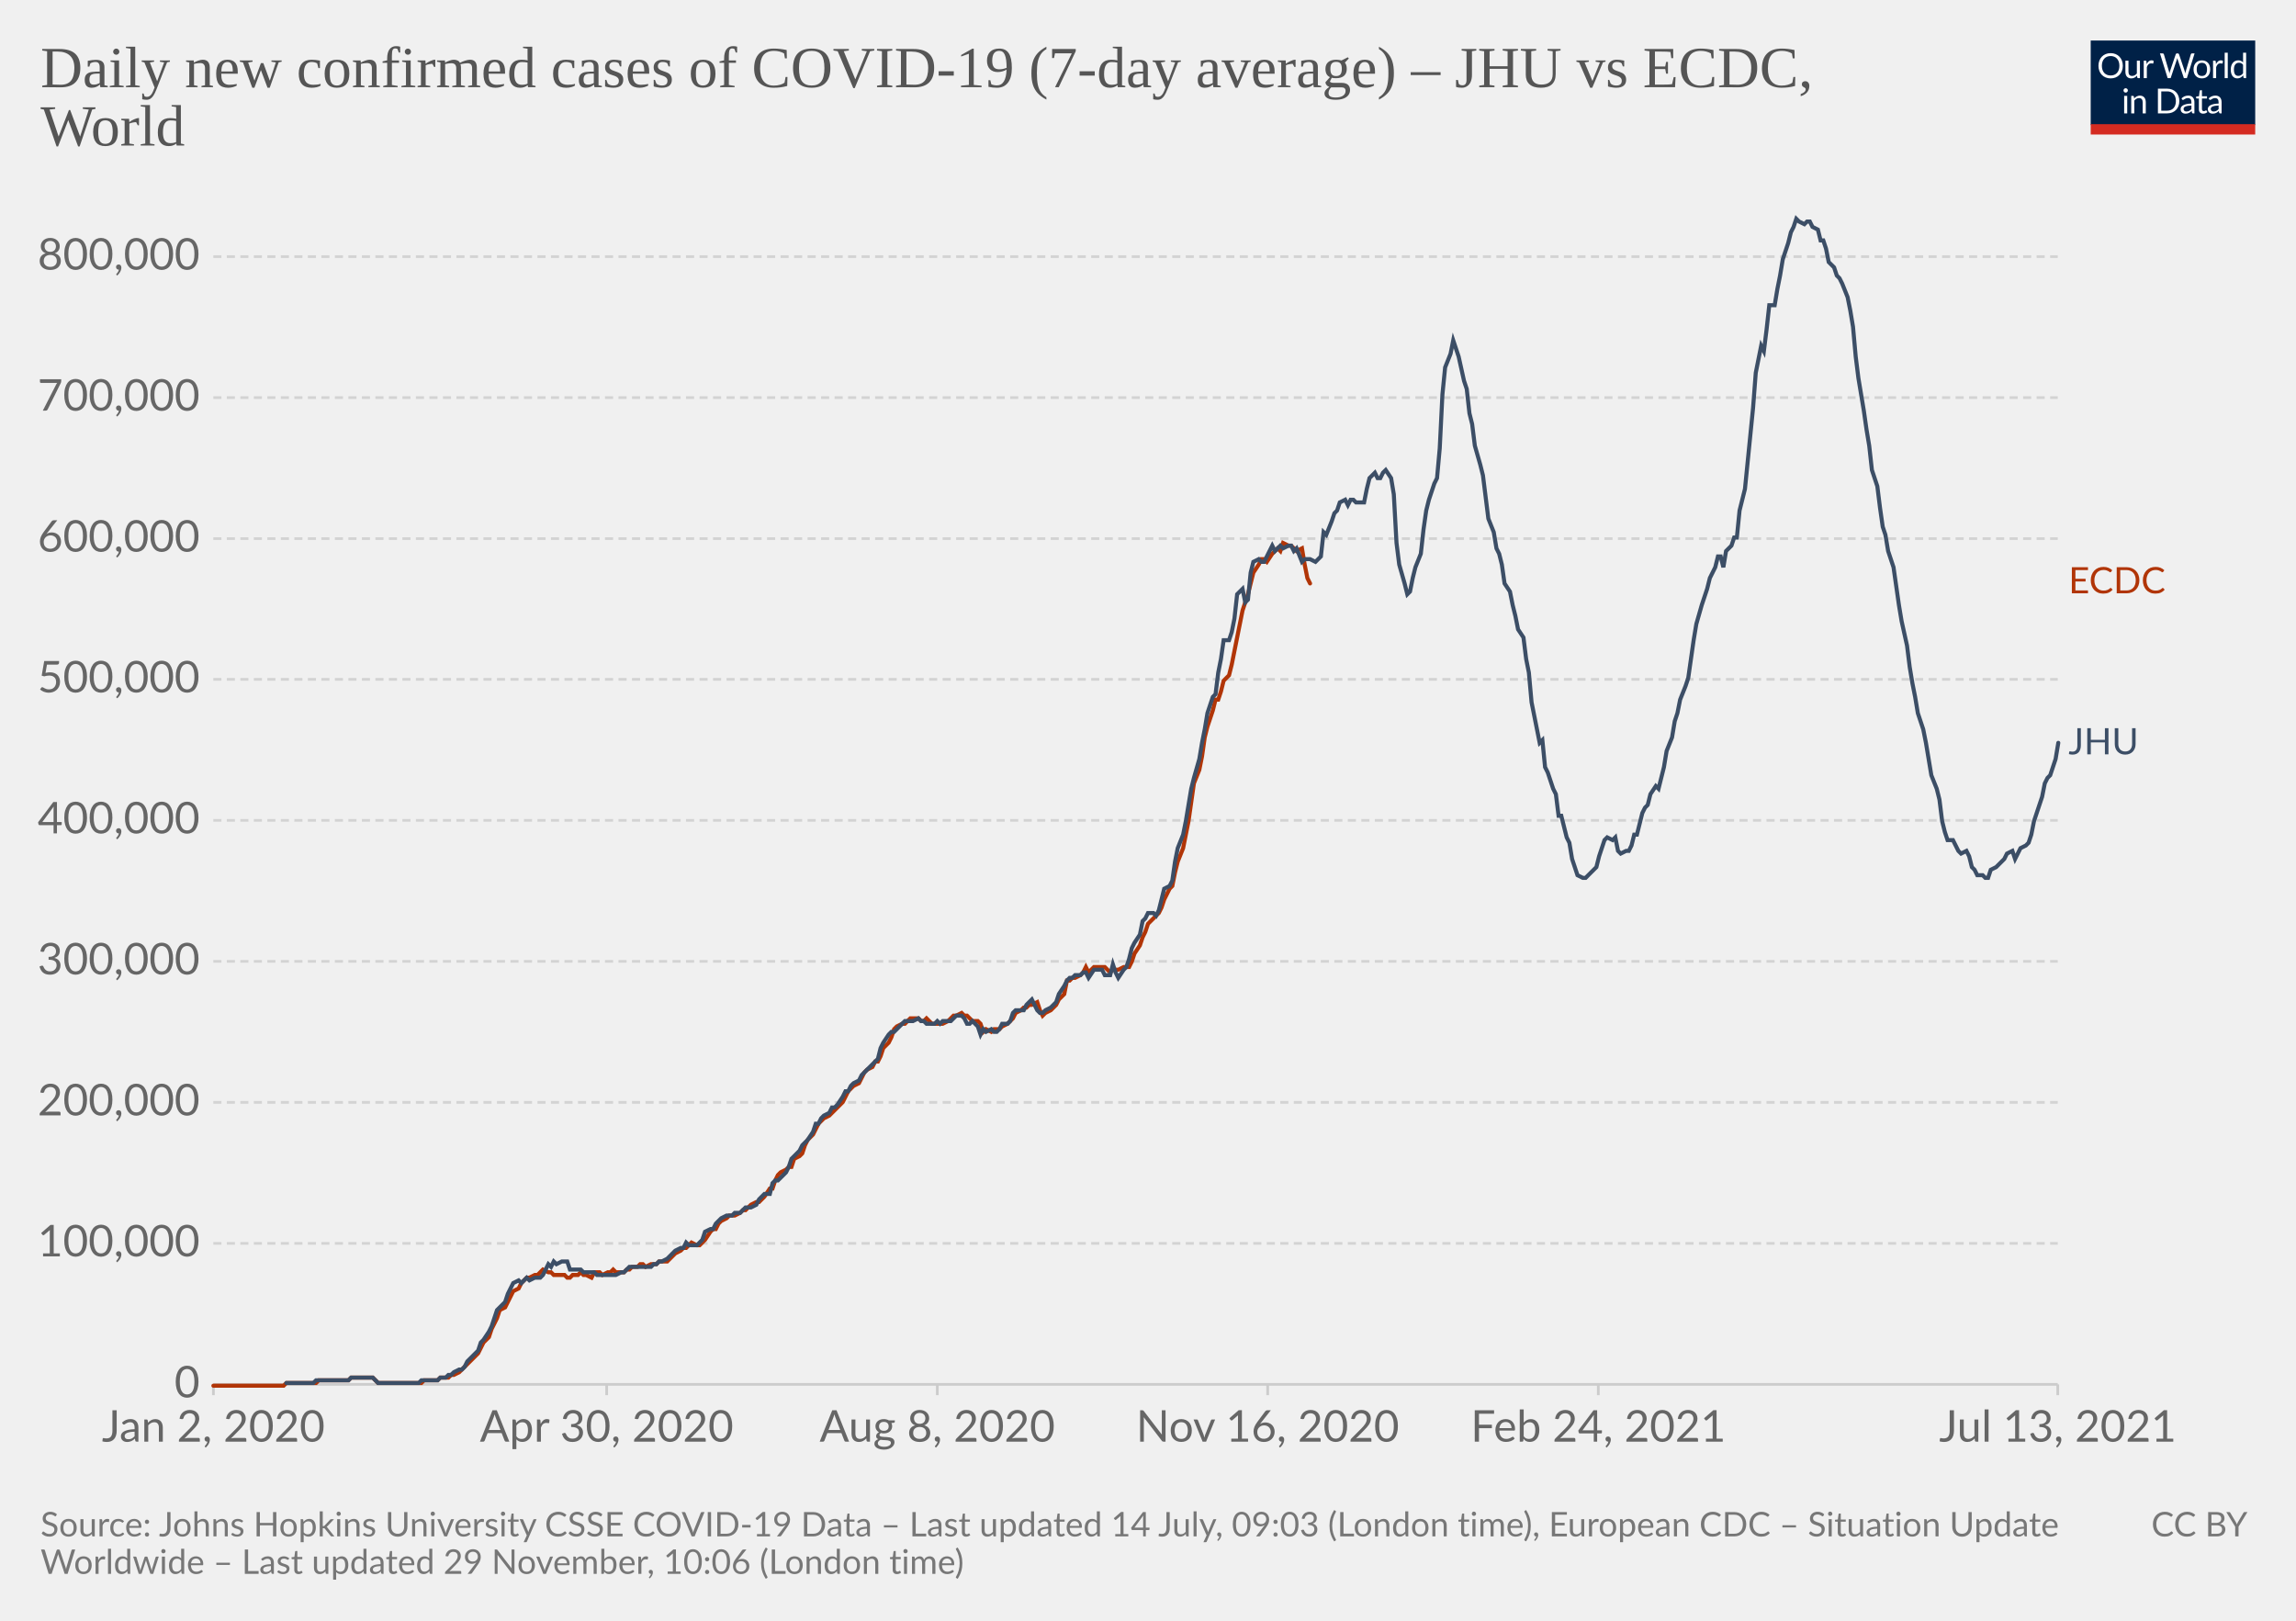
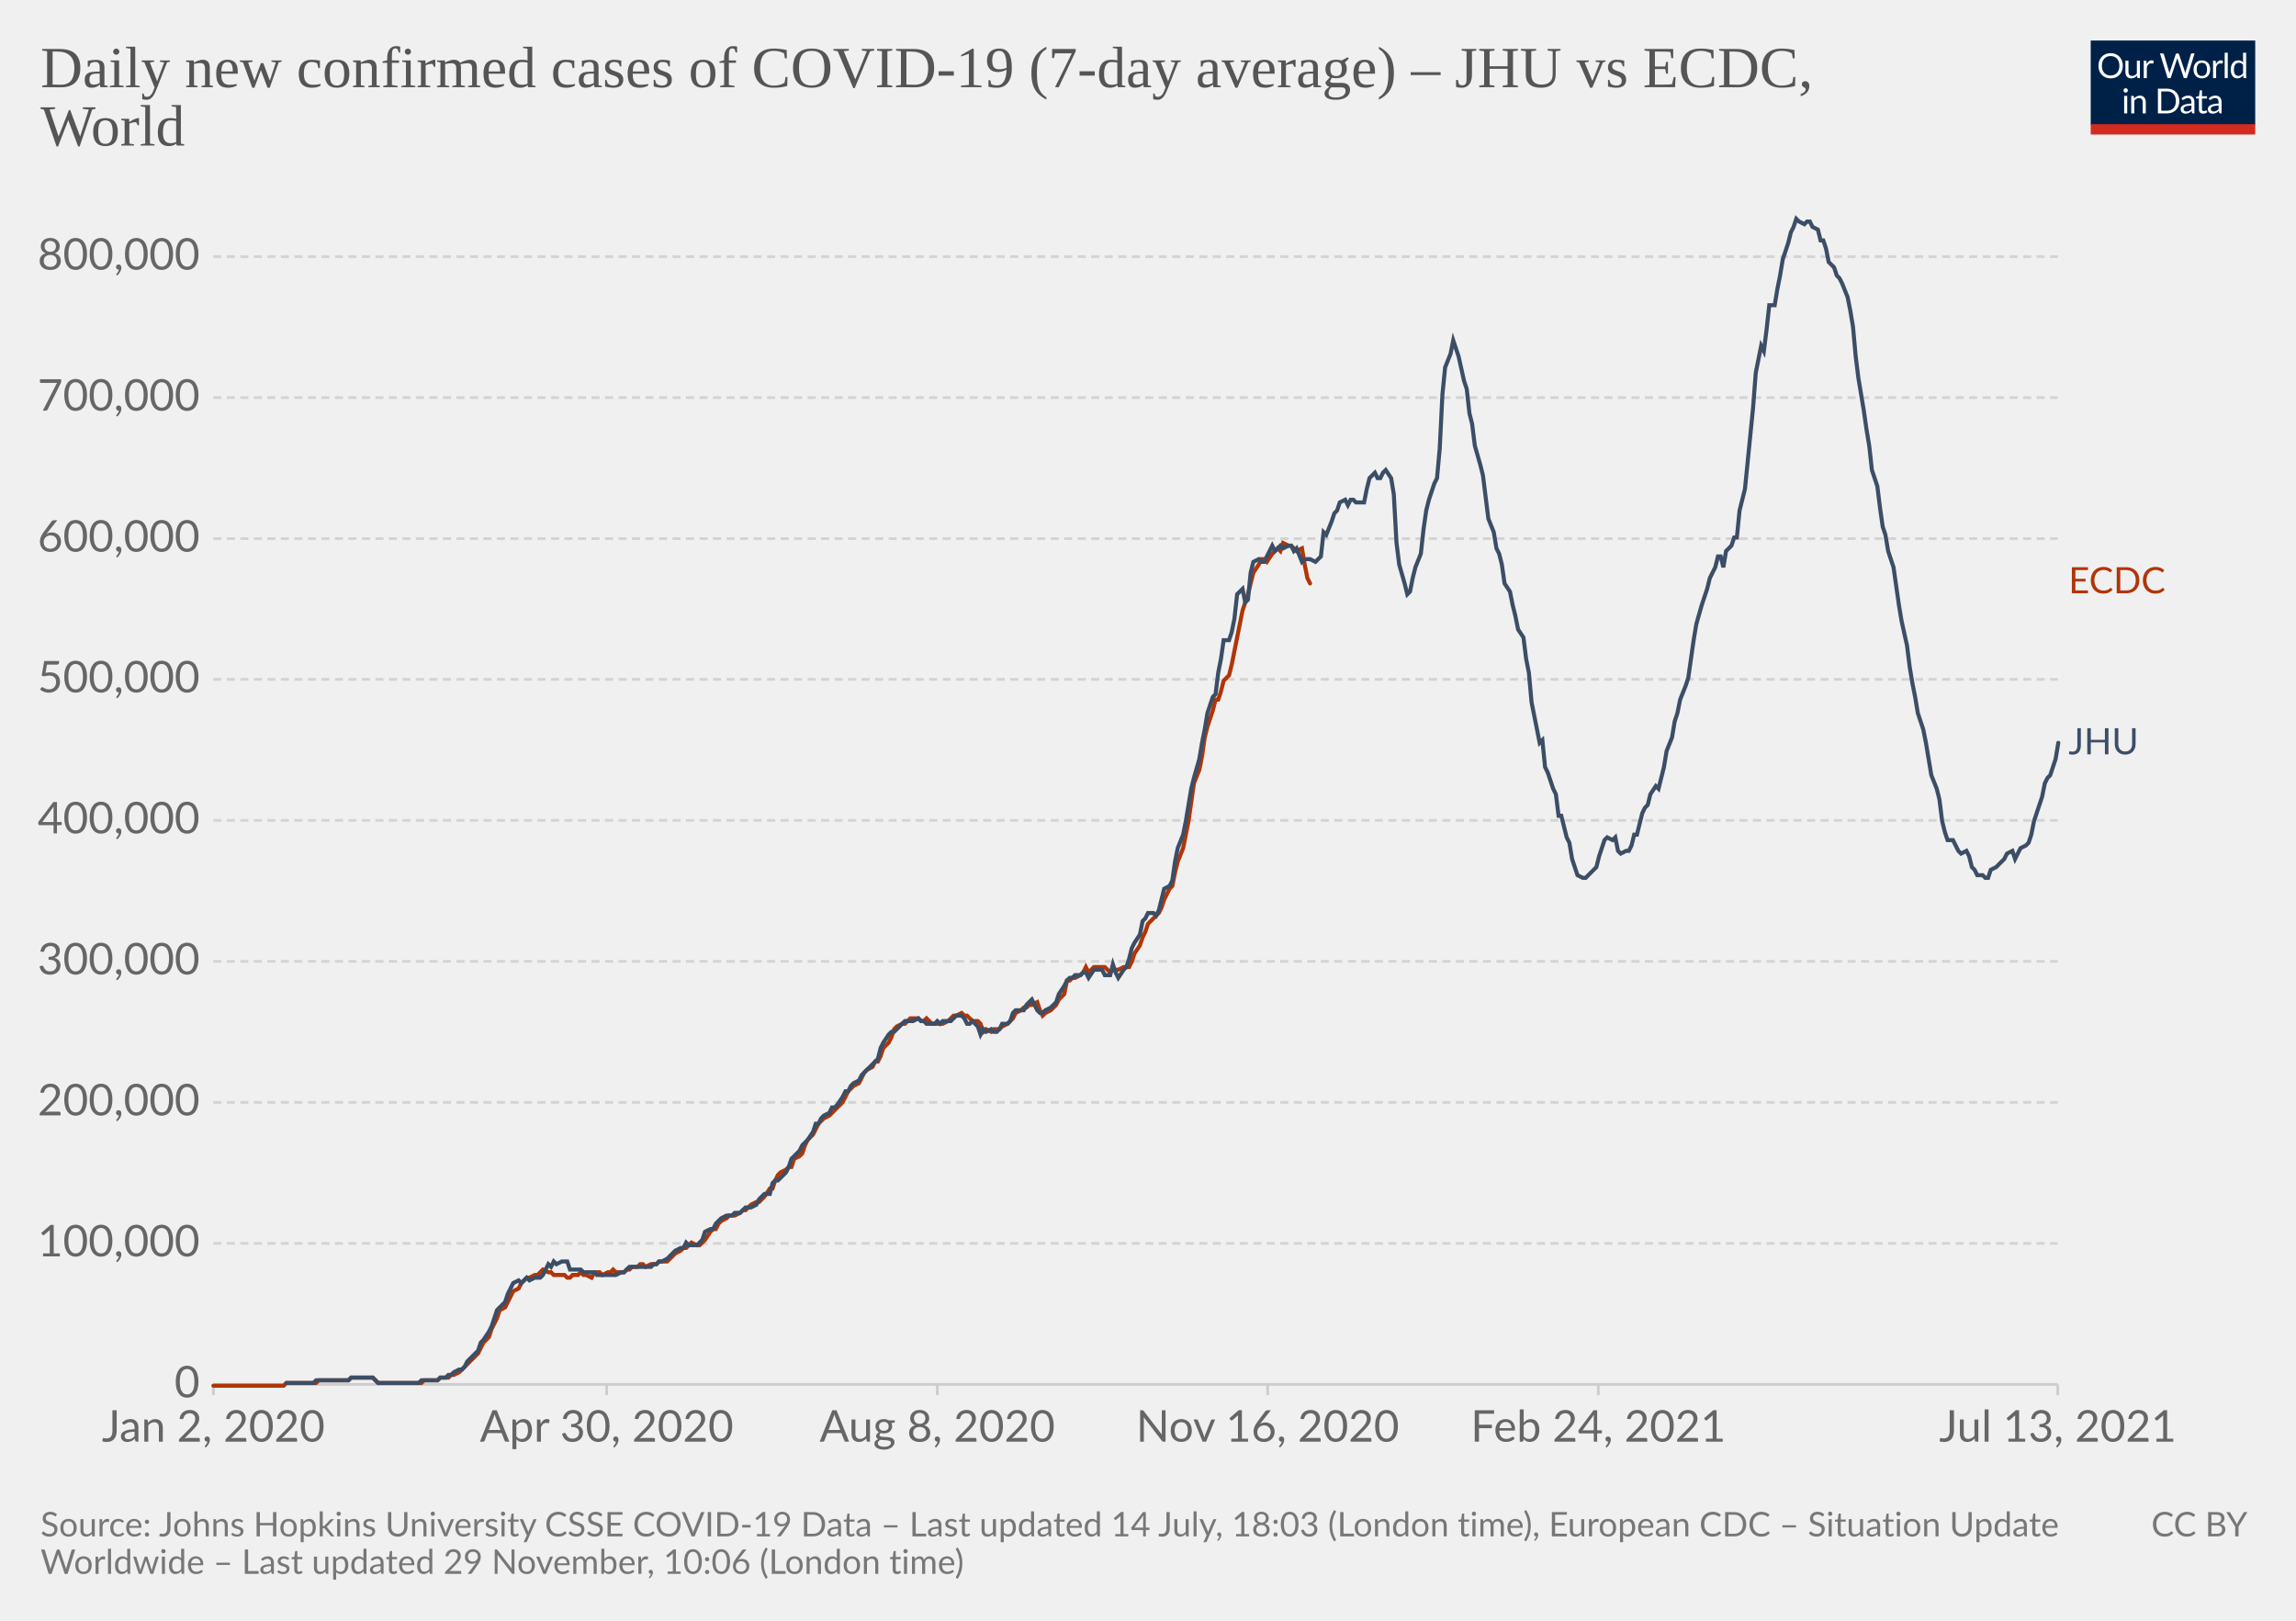
<svg xmlns="http://www.w3.org/2000/svg" version="1.1" style="background-color:#fff;-webkit-font-smoothing:antialiased" width="850" height="600" viewBox="0 0 850 600" font-family="Lato,'Helvetica Neue',Helvetica,Arial,sans-serif" font-size="18" text-rendering="optimizeLegibility">
  <g class="HeaderView">
    <g transform="matrix(.29 0 0 .29 774 15)">
      <svg className="owidLog" width="210" height="120" viewBox="0 0 210 120" fill="none">
        <g clip-path="url(#clip0)">
          <path d="M0 0h210v107.89H0V0z" fill="#002147" />
          <path d="M40.98 32.25c0 2.36-.38 4.53-1.12 6.51a14.26 14.26 0 01-8.1 8.4c-1.9.78-4.02 1.17-6.34 1.17a16.6 16.6 0 01-6.33-1.17 14.31 14.31 0 01-8.08-8.4 18.29 18.29 0 01-1.12-6.51c0-2.36.38-4.53 1.12-6.5.75-1.97 1.8-3.67 3.17-5.1a14.32 14.32 0 014.9-3.34c1.92-.8 4.03-1.19 6.34-1.19 2.32 0 4.43.4 6.34 1.19 1.92.8 3.56 1.9 4.93 3.34a14.87 14.87 0 013.17 5.1 18.1 18.1 0 011.12 6.5zm-4.38 0c0-1.94-.26-3.68-.8-5.22a10.91 10.91 0 00-2.24-3.89 9.68 9.68 0 00-3.52-2.46 11.95 11.95 0 00-4.62-.86c-1.68 0-3.21.28-4.6.86a9.88 9.88 0 00-3.54 2.46 10.91 10.91 0 00-2.24 3.9c-.53 1.53-.8 3.27-.8 5.2 0 1.94.27 3.68.8 5.22a11.17 11.17 0 002.24 3.9 10.01 10.01 0 003.55 2.44c1.38.56 2.9.83 4.6.83s3.24-.27 4.61-.83a9.8 9.8 0 003.52-2.44 11.17 11.17 0 002.25-3.9c.53-1.54.8-3.28.8-5.21zm26.22-6.54V48H60.5c-.56 0-.9-.27-1.05-.81l-.31-2.4a12.45 12.45 0 01-3.26 2.6c-1.2.64-2.58.96-4.13.96-1.22 0-2.3-.2-3.24-.6a6.52 6.52 0 01-2.33-1.7 7.37 7.37 0 01-1.43-2.67c-.3-1.04-.46-2.2-.46-3.45V25.7h3.91v14.22c0 1.68.38 2.99 1.15 3.91.77.93 1.96 1.39 3.54 1.39 1.16 0 2.24-.27 3.23-.82a10.42 10.42 0 002.8-2.28V25.7h3.91zm8.61 4.47a9.94 9.94 0 012.6-3.56 5.64 5.64 0 013.76-1.3c.47 0 .92.05 1.34.15.44.1.83.27 1.17.49l-.3 2.92c-.09.37-.3.55-.66.55-.2 0-.5-.04-.9-.13a6.21 6.21 0 00-3.24.18 4.23 4.23 0 00-1.47.92c-.42.4-.81.9-1.17 1.5-.33.58-.64 1.26-.92 2.02V48H67.7V25.71h2.25c.42 0 .72.08.88.25.16.16.27.44.33.83l.26 3.39zm61.16-13.7L122.75 48h-3.82l-7.99-24.05a21.95 21.95 0 01-.42-1.58 38.36 38.36 0 01-.44 1.58L102.05 48h-3.83L88.4 16.47h3.54c.38 0 .7.1.95.29.26.2.43.43.5.73l6.52 21.9.28 1.28.29 1.46.3-1.46.38-1.27 7.41-21.91c.1-.25.26-.48.51-.69.27-.22.58-.33.95-.33h1.23c.38 0 .69.1.92.29a1.77 1.77 0 01.53.73l7.4 21.9a28.4 28.4 0 01.68 2.62 29.52 29.52 0 01.52-2.61l6.54-21.91a1.31 1.31 0 01.48-.7c.27-.21.58-.32.95-.32h3.32zm9.35 8.88c1.63 0 3.1.27 4.4.82a9.43 9.43 0 015.46 5.94c.5 1.4.74 2.98.74 4.73 0 1.76-.25 3.34-.74 4.75a9.43 9.43 0 01-5.46 5.92c-1.3.52-2.77.79-4.4.79-1.64 0-3.12-.27-4.44-.8a9.42 9.42 0 01-3.35-2.3c-.92-1-1.63-2.2-2.13-3.61-.49-1.41-.73-3-.73-4.75s.24-3.33.73-4.73c.5-1.43 1.2-2.64 2.13-3.63a9.4 9.4 0 013.35-2.31c1.32-.55 2.8-.82 4.44-.82zm0 19.89c2.2 0 3.84-.73 4.93-2.2 1.08-1.48 1.63-3.54 1.63-6.18 0-2.66-.55-4.72-1.63-6.2-1.09-1.49-2.73-2.23-4.93-2.23-1.12 0-2.09.2-2.93.57a5.71 5.71 0 00-2.06 1.65 7.5 7.5 0 00-1.24 2.67c-.26 1.04-.4 2.22-.4 3.54 0 2.64.55 4.7 1.64 6.18 1.1 1.47 2.76 2.2 4.99 2.2zm17.97-15.07a9.94 9.94 0 012.6-3.56 5.64 5.64 0 013.76-1.3c.47 0 .91.05 1.34.15.44.1.83.27 1.16.49l-.28 2.92c-.09.37-.31.55-.66.55-.2 0-.5-.04-.9-.13a6.2 6.2 0 00-3.24.18 4.23 4.23 0 00-1.47.92c-.43.4-.82.9-1.17 1.5a13.1 13.1 0 00-.92 2.02V48h-3.94V25.71h2.24c.43 0 .72.08.88.25.17.16.28.44.33.83l.27 3.39zm15.04-14.59V48h-3.92V15.6h3.92zm19.55 15.43a6.22 6.22 0 00-2.38-2.05 6.7 6.7 0 00-2.86-.6c-2.07 0-3.66.75-4.77 2.23-1.12 1.48-1.68 3.6-1.68 6.33 0 1.46.13 2.7.38 3.74a7.29 7.29 0 001.1 2.56 4.35 4.35 0 001.78 1.45c.7.3 1.5.46 2.4.46 1.29 0 2.41-.3 3.36-.88a9.6 9.6 0 002.67-2.49V31.02zm3.91-15.43V48h-2.33c-.56 0-.9-.27-1.06-.81l-.35-2.71a12.13 12.13 0 01-3.25 2.77 8.28 8.28 0 01-4.23 1.06 7.31 7.31 0 01-6.14-2.9c-.73-.96-1.3-2.15-1.69-3.57a18.35 18.35 0 01.07-9.48 11.29 11.29 0 011.89-3.7 8.7 8.7 0 017.06-3.34 7.96 7.96 0 016.12 2.62V15.59h3.91zM46.61 70.71V93H42.7V70.71h3.91zm.84-7c0 .39-.08.75-.24 1.09a2.81 2.81 0 01-1.52 1.47 2.67 2.67 0 01-2.16 0 2.9 2.9 0 01-1.45-1.47 2.67 2.67 0 010-2.16c.15-.35.35-.65.6-.9.25-.27.53-.47.85-.62a2.67 2.67 0 012.16 0c.35.15.65.35.9.62.27.25.47.55.62.9.16.34.24.7.24 1.08zm7.97 10.24c.49-.54 1-1.04 1.54-1.48a9.85 9.85 0 013.66-1.84 8.96 8.96 0 015.43.35c.94.4 1.72.97 2.33 1.71a7.36 7.36 0 011.43 2.67c.32 1.04.49 2.19.49 3.45V93h-3.94V78.81c0-1.69-.4-3-1.17-3.92-.76-.93-1.93-1.4-3.5-1.4a6.6 6.6 0 00-3.25.83c-1 .56-1.92 1.31-2.77 2.27V93h-3.94V70.71h2.35c.56 0 .9.28 1.04.82l.3 2.42zm57.7 3.3c0 2.36-.37 4.5-1.11 6.44a14.3 14.3 0 01-3.17 4.98 14.1 14.1 0 01-4.93 3.2c-1.9.76-4.02 1.13-6.33 1.13H85.8V61.47h11.77c2.31 0 4.42.39 6.33 1.15a13.8 13.8 0 018.1 8.18 17.75 17.75 0 011.12 6.45zm-4.37 0c0-1.94-.26-3.67-.8-5.2a10.94 10.94 0 00-2.23-3.87 9.57 9.57 0 00-3.53-2.42 12.23 12.23 0 00-4.61-.83h-7.5v24.62h7.5c1.7 0 3.24-.28 4.61-.84a9.7 9.7 0 003.53-2.4 10.94 10.94 0 002.24-3.87c.53-1.53.8-3.26.8-5.2zm19.8 5.72c-1.8.06-3.34.2-4.62.44-1.26.22-2.3.51-3.1.88-.8.36-1.37.8-1.74 1.3-.35.5-.53 1.05-.53 1.67 0 .58.1 1.1.3 1.52a3 3 0 00.76 1.05c.34.27.73.46 1.17.6a6.13 6.13 0 001.45.17 7.28 7.28 0 003.5-.81 11.95 11.95 0 002.82-2.2v-4.62zm-12.65-9.11a12.73 12.73 0 013.98-2.66c1.43-.59 3-.88 4.73-.88 1.25 0 2.36.2 3.33.61a6.81 6.81 0 013.94 4.38c.33 1.04.5 2.19.5 3.43V93h-1.74a1.8 1.8 0 01-.88-.18c-.2-.13-.36-.38-.48-.74l-.44-2.12-1.72 1.46a9.48 9.48 0 01-3.74 1.7c-.69.15-1.46.23-2.3.23-.87 0-1.69-.12-2.45-.35a5.34 5.34 0 01-3.34-2.93 6.64 6.64 0 01-.49-2.64c0-.88.25-1.72.73-2.53a6.33 6.33 0 012.35-2.17c1.09-.63 2.5-1.15 4.25-1.54 1.75-.41 3.89-.65 6.42-.7v-1.75c0-1.73-.37-3.03-1.12-3.91-.75-.9-1.84-1.34-3.28-1.34-.97 0-1.78.12-2.44.37-.64.23-1.2.5-1.7.81l-1.23.82c-.33.23-.67.35-1 .35-.27 0-.5-.07-.69-.2a2.1 2.1 0 01-.48-.53l-.7-1.25zm27.67 19.5c-1.76 0-3.12-.5-4.07-1.48-.94-.98-1.41-2.4-1.41-4.25V74h-2.68a.9.9 0 01-.6-.2c-.16-.14-.24-.36-.24-.66v-1.56l3.65-.46.9-6.89a.9.9 0 01.29-.52.88.88 0 01.62-.22H142v7.67h6.44V74H142v13.38c0 .94.22 1.63.68 2.09.45.45 1.04.68 1.76.68a3.21 3.21 0 001.85-.53l.55-.35c.16-.12.3-.18.41-.18.2 0 .4.13.55.38l1.15 1.87a7.45 7.45 0 01-2.44 1.5 8.53 8.53 0 01-2.95.52zm19.68-10.4c-1.8.07-3.34.21-4.62.45-1.26.22-2.3.51-3.1.88-.8.36-1.37.8-1.74 1.3-.35.5-.53 1.05-.53 1.67 0 .58.1 1.1.3 1.52a2.9 2.9 0 00.76 1.05c.34.27.73.46 1.17.6a6.13 6.13 0 001.45.17 7.3 7.3 0 003.5-.81 12.04 12.04 0 002.82-2.2v-4.62zm-12.65-9.1a12.72 12.72 0 013.99-2.66c1.42-.59 3-.88 4.72-.88 1.25 0 2.36.2 3.33.61a6.81 6.81 0 013.94 4.38c.33 1.04.5 2.19.5 3.43V93h-1.74a1.8 1.8 0 01-.88-.18c-.2-.13-.36-.38-.48-.74l-.44-2.12-1.72 1.46a9.48 9.48 0 01-3.74 1.7c-.69.15-1.46.23-2.3.23-.87 0-1.69-.12-2.45-.35a5.33 5.33 0 01-3.34-2.93 6.62 6.62 0 01-.49-2.64c0-.88.25-1.72.73-2.53a6.33 6.33 0 012.35-2.17c1.09-.63 2.5-1.15 4.25-1.54a31.2 31.2 0 016.42-.7v-1.75c0-1.73-.37-3.03-1.12-3.91-.75-.9-1.84-1.34-3.28-1.34-.97 0-1.78.12-2.44.37-.64.23-1.2.5-1.7.81l-1.22.82c-.34.23-.68.35-1.02.35-.26 0-.49-.07-.68-.2a1.88 1.88 0 01-.48-.53l-.7-1.25zM40.98 32.25c0 2.36-.38 4.53-1.12 6.51a14.26 14.26 0 01-8.1 8.4c-1.9.78-4.02 1.17-6.34 1.17a16.6 16.6 0 01-6.33-1.17 14.31 14.31 0 01-8.08-8.4 18.29 18.29 0 01-1.12-6.51c0-2.36.38-4.53 1.12-6.5.75-1.97 1.8-3.67 3.17-5.1a14.32 14.32 0 014.9-3.34c1.92-.8 4.03-1.19 6.34-1.19 2.32 0 4.43.4 6.34 1.19 1.92.8 3.56 1.9 4.93 3.34a14.87 14.87 0 013.17 5.1 18.1 18.1 0 011.12 6.5zm-4.38 0c0-1.94-.26-3.68-.8-5.22a10.91 10.91 0 00-2.24-3.89 9.68 9.68 0 00-3.52-2.46 11.95 11.95 0 00-4.62-.86c-1.68 0-3.21.28-4.6.86a9.88 9.88 0 00-3.54 2.46 10.91 10.91 0 00-2.24 3.9c-.53 1.53-.8 3.27-.8 5.2 0 1.94.27 3.68.8 5.22a11.17 11.17 0 002.24 3.9 10.01 10.01 0 003.55 2.44c1.38.56 2.9.83 4.6.83s3.24-.27 4.61-.83a9.8 9.8 0 003.52-2.44 11.17 11.17 0 002.25-3.9c.53-1.54.8-3.28.8-5.21zm26.22-6.54V48H60.5c-.56 0-.9-.27-1.05-.81l-.31-2.4a12.45 12.45 0 01-3.26 2.6c-1.2.64-2.58.96-4.13.96-1.22 0-2.3-.2-3.24-.6a6.52 6.52 0 01-2.33-1.7 7.37 7.37 0 01-1.43-2.67c-.3-1.04-.46-2.2-.46-3.45V25.7h3.91v14.22c0 1.68.38 2.99 1.15 3.91.77.93 1.96 1.39 3.54 1.39 1.16 0 2.24-.27 3.23-.82a10.42 10.42 0 002.8-2.28V25.7h3.91zm8.61 4.47a9.94 9.94 0 012.6-3.56 5.64 5.64 0 013.76-1.3c.47 0 .92.05 1.34.15.44.1.83.27 1.17.49l-.3 2.92c-.09.37-.3.55-.66.55-.2 0-.5-.04-.9-.13a6.21 6.21 0 00-3.24.18 4.23 4.23 0 00-1.47.92c-.42.4-.81.9-1.17 1.5-.33.58-.64 1.26-.92 2.02V48H67.7V25.71h2.25c.42 0 .72.08.88.25.16.16.27.44.33.83l.26 3.39zm61.16-13.7L122.75 48h-3.82l-7.99-24.05a21.95 21.95 0 01-.42-1.58 38.36 38.36 0 01-.44 1.58L102.05 48h-3.83L88.4 16.47h3.54c.38 0 .7.1.95.29.26.2.43.43.5.73l6.52 21.9.28 1.28.29 1.46.3-1.46.38-1.27 7.41-21.91c.1-.25.26-.48.51-.69.27-.22.58-.33.95-.33h1.23c.38 0 .69.1.92.29a1.77 1.77 0 01.53.73l7.4 21.9a28.4 28.4 0 01.68 2.62 29.52 29.52 0 01.52-2.61l6.54-21.91a1.31 1.31 0 01.48-.7c.27-.21.58-.32.95-.32h3.32zm9.35 8.88c1.63 0 3.1.27 4.4.82a9.43 9.43 0 015.46 5.94c.5 1.4.74 2.98.74 4.73 0 1.76-.25 3.34-.74 4.75a9.43 9.43 0 01-5.46 5.92c-1.3.52-2.77.79-4.4.79-1.64 0-3.12-.27-4.44-.8a9.42 9.42 0 01-3.35-2.3c-.92-1-1.63-2.2-2.13-3.61-.49-1.41-.73-3-.73-4.75s.24-3.33.73-4.73c.5-1.43 1.2-2.64 2.13-3.63a9.4 9.4 0 013.35-2.31c1.32-.55 2.8-.82 4.44-.82zm0 19.89c2.2 0 3.84-.73 4.93-2.2 1.08-1.48 1.63-3.54 1.63-6.18 0-2.66-.55-4.72-1.63-6.2-1.09-1.49-2.73-2.23-4.93-2.23-1.12 0-2.09.2-2.93.57a5.71 5.71 0 00-2.06 1.65 7.5 7.5 0 00-1.24 2.67c-.26 1.04-.4 2.22-.4 3.54 0 2.64.55 4.7 1.64 6.18 1.1 1.47 2.76 2.2 4.99 2.2zm17.97-15.07a9.94 9.94 0 012.6-3.56 5.64 5.64 0 013.76-1.3c.47 0 .91.05 1.34.15.44.1.83.27 1.16.49l-.28 2.92c-.09.37-.31.55-.66.55-.2 0-.5-.04-.9-.13a6.2 6.2 0 00-3.24.18 4.23 4.23 0 00-1.47.92c-.43.4-.82.9-1.17 1.5a13.1 13.1 0 00-.92 2.02V48h-3.94V25.71h2.24c.43 0 .72.08.88.25.17.16.28.44.33.83l.27 3.39zm15.04-14.59V48h-3.92V15.6h3.92zm19.55 15.43a6.22 6.22 0 00-2.38-2.05 6.7 6.7 0 00-2.86-.6c-2.07 0-3.66.75-4.77 2.23-1.12 1.48-1.68 3.6-1.68 6.33 0 1.46.13 2.7.38 3.74a7.29 7.29 0 001.1 2.56 4.35 4.35 0 001.78 1.45c.7.3 1.5.46 2.4.46 1.29 0 2.41-.3 3.36-.88a9.6 9.6 0 002.67-2.49V31.02zm3.91-15.43V48h-2.33c-.56 0-.9-.27-1.06-.81l-.35-2.71a12.13 12.13 0 01-3.25 2.77 8.28 8.28 0 01-4.23 1.06 7.31 7.31 0 01-6.14-2.9c-.73-.96-1.3-2.15-1.69-3.57a18.35 18.35 0 01.07-9.48 11.29 11.29 0 011.89-3.7 8.7 8.7 0 017.06-3.34 7.96 7.96 0 016.12 2.62V15.59h3.91zM46.61 70.71V93H42.7V70.71h3.91zm.84-7c0 .39-.08.75-.24 1.09a2.81 2.81 0 01-1.52 1.47 2.67 2.67 0 01-2.16 0 2.9 2.9 0 01-1.45-1.47 2.67 2.67 0 010-2.16c.15-.35.35-.65.6-.9.25-.27.53-.47.85-.62a2.67 2.67 0 012.16 0c.35.15.65.35.9.62.27.25.47.55.62.9.16.34.24.7.24 1.08zm7.97 10.24c.49-.54 1-1.04 1.54-1.48a9.85 9.85 0 013.66-1.84 8.96 8.96 0 015.43.35c.94.4 1.72.97 2.33 1.71a7.36 7.36 0 011.43 2.67c.32 1.04.49 2.19.49 3.45V93h-3.94V78.81c0-1.69-.4-3-1.17-3.92-.76-.93-1.93-1.4-3.5-1.4a6.6 6.6 0 00-3.25.83c-1 .56-1.92 1.31-2.77 2.27V93h-3.94V70.71h2.35c.56 0 .9.28 1.04.82l.3 2.42zm57.7 3.3c0 2.36-.37 4.5-1.11 6.44a14.3 14.3 0 01-3.17 4.98 14.1 14.1 0 01-4.93 3.2c-1.9.76-4.02 1.13-6.33 1.13H85.8V61.47h11.77c2.31 0 4.42.39 6.33 1.15a13.8 13.8 0 018.1 8.18 17.75 17.75 0 011.12 6.45zm-4.37 0c0-1.94-.26-3.67-.8-5.2a10.94 10.94 0 00-2.23-3.87 9.57 9.57 0 00-3.53-2.42 12.23 12.23 0 00-4.61-.83h-7.5v24.62h7.5c1.7 0 3.24-.28 4.61-.84a9.7 9.7 0 003.53-2.4 10.94 10.94 0 002.24-3.87c.53-1.53.8-3.26.8-5.2zm19.8 5.72c-1.8.06-3.34.2-4.62.44-1.26.22-2.3.51-3.1.88-.8.36-1.37.8-1.74 1.3-.35.5-.53 1.05-.53 1.67 0 .58.1 1.1.3 1.52a3 3 0 00.76 1.05c.34.27.73.46 1.17.6a6.13 6.13 0 001.45.17 7.28 7.28 0 003.5-.81 11.95 11.95 0 002.82-2.2v-4.62zm-12.65-9.11a12.73 12.73 0 013.98-2.66c1.43-.59 3-.88 4.73-.88 1.25 0 2.36.2 3.33.61a6.81 6.81 0 013.94 4.38c.33 1.04.5 2.19.5 3.43V93h-1.74a1.8 1.8 0 01-.88-.18c-.2-.13-.36-.38-.48-.74l-.44-2.12-1.72 1.46a9.48 9.48 0 01-3.74 1.7c-.69.15-1.46.23-2.3.23-.87 0-1.69-.12-2.45-.35a5.34 5.34 0 01-3.34-2.93 6.64 6.64 0 01-.49-2.64c0-.88.25-1.72.73-2.53a6.33 6.33 0 012.35-2.17c1.09-.63 2.5-1.15 4.25-1.54 1.75-.41 3.89-.65 6.42-.7v-1.75c0-1.73-.37-3.03-1.12-3.91-.75-.9-1.84-1.34-3.28-1.34-.97 0-1.78.12-2.44.37-.64.23-1.2.5-1.7.81l-1.23.82c-.33.23-.67.35-1 .35-.27 0-.5-.07-.69-.2a2.1 2.1 0 01-.48-.53l-.7-1.25zm27.67 19.5c-1.76 0-3.12-.5-4.07-1.48-.94-.98-1.41-2.4-1.41-4.25V74h-2.68a.9.9 0 01-.6-.2c-.16-.14-.24-.36-.24-.66v-1.56l3.65-.46.9-6.89a.9.9 0 01.29-.52.88.88 0 01.62-.22H142v7.67h6.44V74H142v13.38c0 .94.22 1.63.68 2.09.45.45 1.04.68 1.76.68a3.21 3.21 0 001.85-.53l.55-.35c.16-.12.3-.18.41-.18.2 0 .4.13.55.38l1.15 1.87a7.45 7.45 0 01-2.44 1.5 8.53 8.53 0 01-2.95.52zm19.68-10.4c-1.8.07-3.34.21-4.62.45-1.26.22-2.3.51-3.1.88-.8.36-1.37.8-1.74 1.3-.35.5-.53 1.05-.53 1.67 0 .58.1 1.1.3 1.52a2.9 2.9 0 00.76 1.05c.34.27.73.46 1.17.6a6.13 6.13 0 001.45.17 7.3 7.3 0 003.5-.81 12.04 12.04 0 002.82-2.2v-4.62zm-12.65-9.1a12.72 12.72 0 013.99-2.66c1.42-.59 3-.88 4.72-.88 1.25 0 2.36.2 3.33.61a6.81 6.81 0 013.94 4.38c.33 1.04.5 2.19.5 3.43V93h-1.74a1.8 1.8 0 01-.88-.18c-.2-.13-.36-.38-.48-.74l-.44-2.12-1.72 1.46a9.48 9.48 0 01-3.74 1.7c-.69.15-1.46.23-2.3.23-.87 0-1.69-.12-2.45-.35a5.33 5.33 0 01-3.34-2.93 6.62 6.62 0 01-.49-2.64c0-.88.25-1.72.73-2.53a6.33 6.33 0 012.35-2.17c1.09-.63 2.5-1.15 4.25-1.54a31.2 31.2 0 016.42-.7v-1.75c0-1.73-.37-3.03-1.12-3.91-.75-.9-1.84-1.34-3.28-1.34-.97 0-1.78.12-2.44.37-.64.23-1.2.5-1.7.81l-1.22.82c-.34.23-.68.35-1.02.35-.26 0-.49-.07-.68-.2a1.88 1.88 0 01-.48-.53l-.7-1.25zM40.98 32.25c0 2.36-.38 4.53-1.12 6.51a14.26 14.26 0 01-8.1 8.4c-1.9.78-4.02 1.17-6.34 1.17a16.6 16.6 0 01-6.33-1.17 14.31 14.31 0 01-8.08-8.4 18.29 18.29 0 01-1.12-6.51c0-2.36.38-4.53 1.12-6.5.75-1.97 1.8-3.67 3.17-5.1a14.32 14.32 0 014.9-3.34c1.92-.8 4.03-1.19 6.34-1.19 2.32 0 4.43.4 6.34 1.19 1.92.8 3.56 1.9 4.93 3.34a14.87 14.87 0 013.17 5.1 18.1 18.1 0 011.12 6.5zm-4.38 0c0-1.94-.26-3.68-.8-5.22a10.91 10.91 0 00-2.24-3.89 9.68 9.68 0 00-3.52-2.46 11.95 11.95 0 00-4.62-.86c-1.68 0-3.21.28-4.6.86a9.88 9.88 0 00-3.54 2.46 10.91 10.91 0 00-2.24 3.9c-.53 1.53-.8 3.27-.8 5.2 0 1.94.27 3.68.8 5.22a11.17 11.17 0 002.24 3.9 10.01 10.01 0 003.55 2.44c1.38.56 2.9.83 4.6.83s3.24-.27 4.61-.83a9.8 9.8 0 003.52-2.44 11.17 11.17 0 002.25-3.9c.53-1.54.8-3.28.8-5.21zm26.22-6.54V48H60.5c-.56 0-.9-.27-1.05-.81l-.31-2.4a12.45 12.45 0 01-3.26 2.6c-1.2.64-2.58.96-4.13.96-1.22 0-2.3-.2-3.24-.6a6.52 6.52 0 01-2.33-1.7 7.37 7.37 0 01-1.43-2.67c-.3-1.04-.46-2.2-.46-3.45V25.7h3.91v14.22c0 1.68.38 2.99 1.15 3.91.77.93 1.96 1.39 3.54 1.39 1.16 0 2.24-.27 3.23-.82a10.42 10.42 0 002.8-2.28V25.7h3.91zm8.61 4.47a9.94 9.94 0 012.6-3.56 5.64 5.64 0 013.76-1.3c.47 0 .92.05 1.34.15.44.1.83.27 1.17.49l-.3 2.92c-.09.37-.3.55-.66.55-.2 0-.5-.04-.9-.13a6.21 6.21 0 00-3.24.18 4.23 4.23 0 00-1.47.92c-.42.4-.81.9-1.17 1.5-.33.58-.64 1.26-.92 2.02V48H67.7V25.71h2.25c.42 0 .72.08.88.25.16.16.27.44.33.83l.26 3.39zm61.16-13.7L122.75 48h-3.82l-7.99-24.05a21.95 21.95 0 01-.42-1.58 38.36 38.36 0 01-.44 1.58L102.05 48h-3.83L88.4 16.47h3.54c.38 0 .7.1.95.29.26.2.43.43.5.73l6.52 21.9.28 1.28.29 1.46.3-1.46.38-1.27 7.41-21.91c.1-.25.26-.48.51-.69.27-.22.58-.33.95-.33h1.23c.38 0 .69.1.92.29a1.77 1.77 0 01.53.73l7.4 21.9a28.4 28.4 0 01.68 2.62 29.52 29.52 0 01.52-2.61l6.54-21.91a1.31 1.31 0 01.48-.7c.27-.21.58-.32.95-.32h3.32zm9.35 8.88c1.63 0 3.1.27 4.4.82a9.43 9.43 0 015.46 5.94c.5 1.4.74 2.98.74 4.73 0 1.76-.25 3.34-.74 4.75a9.43 9.43 0 01-5.46 5.92c-1.3.52-2.77.79-4.4.79-1.64 0-3.12-.27-4.44-.8a9.42 9.42 0 01-3.35-2.3c-.92-1-1.63-2.2-2.13-3.61-.49-1.41-.73-3-.73-4.75s.24-3.33.73-4.73c.5-1.43 1.2-2.64 2.13-3.63a9.4 9.4 0 013.35-2.31c1.32-.55 2.8-.82 4.44-.82zm0 19.89c2.2 0 3.84-.73 4.93-2.2 1.08-1.48 1.63-3.54 1.63-6.18 0-2.66-.55-4.72-1.63-6.2-1.09-1.49-2.73-2.23-4.93-2.23-1.12 0-2.09.2-2.93.57a5.71 5.71 0 00-2.06 1.65 7.5 7.5 0 00-1.24 2.67c-.26 1.04-.4 2.22-.4 3.54 0 2.64.55 4.7 1.64 6.18 1.1 1.47 2.76 2.2 4.99 2.2zm17.97-15.07a9.94 9.94 0 012.6-3.56 5.64 5.64 0 013.76-1.3c.47 0 .91.05 1.34.15.44.1.83.27 1.16.49l-.28 2.92c-.09.37-.31.55-.66.55-.2 0-.5-.04-.9-.13a6.2 6.2 0 00-3.24.18 4.23 4.23 0 00-1.47.92c-.43.4-.82.9-1.17 1.5a13.1 13.1 0 00-.92 2.02V48h-3.94V25.71h2.24c.43 0 .72.08.88.25.17.16.28.44.33.83l.27 3.39zm15.04-14.59V48h-3.92V15.6h3.92zm19.55 15.43a6.22 6.22 0 00-2.38-2.05 6.7 6.7 0 00-2.86-.6c-2.07 0-3.66.75-4.77 2.23-1.12 1.48-1.68 3.6-1.68 6.33 0 1.46.13 2.7.38 3.74a7.29 7.29 0 001.1 2.56 4.35 4.35 0 001.78 1.45c.7.3 1.5.46 2.4.46 1.29 0 2.41-.3 3.36-.88a9.6 9.6 0 002.67-2.49V31.02zm3.91-15.43V48h-2.33c-.56 0-.9-.27-1.06-.81l-.35-2.71a12.13 12.13 0 01-3.25 2.77 8.28 8.28 0 01-4.23 1.06 7.31 7.31 0 01-6.14-2.9c-.73-.96-1.3-2.15-1.69-3.57a18.35 18.35 0 01.07-9.48 11.29 11.29 0 011.89-3.7 8.7 8.7 0 017.06-3.34 7.96 7.96 0 016.12 2.62V15.59h3.91zM46.61 70.71V93H42.7V70.71h3.91zm.84-7c0 .39-.08.75-.24 1.09a2.81 2.81 0 01-1.52 1.47 2.67 2.67 0 01-2.16 0 2.9 2.9 0 01-1.45-1.47 2.67 2.67 0 010-2.16c.15-.35.35-.65.6-.9.25-.27.53-.47.85-.62a2.67 2.67 0 012.16 0c.35.15.65.35.9.62.27.25.47.55.62.9.16.34.24.7.24 1.08zm7.97 10.24c.49-.54 1-1.04 1.54-1.48a9.85 9.85 0 013.66-1.84 8.96 8.96 0 015.43.35c.94.4 1.72.97 2.33 1.71a7.36 7.36 0 011.43 2.67c.32 1.04.49 2.19.49 3.45V93h-3.94V78.81c0-1.69-.4-3-1.17-3.92-.76-.93-1.93-1.4-3.5-1.4a6.6 6.6 0 00-3.25.83c-1 .56-1.92 1.31-2.77 2.27V93h-3.94V70.71h2.35c.56 0 .9.28 1.04.82l.3 2.42zm57.7 3.3c0 2.36-.37 4.5-1.11 6.44a14.3 14.3 0 01-3.17 4.98 14.1 14.1 0 01-4.93 3.2c-1.9.76-4.02 1.13-6.33 1.13H85.8V61.47h11.77c2.31 0 4.42.39 6.33 1.15a13.8 13.8 0 018.1 8.18 17.75 17.75 0 011.12 6.45zm-4.37 0c0-1.94-.26-3.67-.8-5.2a10.94 10.94 0 00-2.23-3.87 9.57 9.57 0 00-3.53-2.42 12.23 12.23 0 00-4.61-.83h-7.5v24.62h7.5c1.7 0 3.24-.28 4.61-.84a9.7 9.7 0 003.53-2.4 10.94 10.94 0 002.24-3.87c.53-1.53.8-3.26.8-5.2zm19.8 5.72c-1.8.06-3.34.2-4.62.44-1.26.22-2.3.51-3.1.88-.8.36-1.37.8-1.74 1.3-.35.5-.53 1.05-.53 1.67 0 .58.1 1.1.3 1.52a3 3 0 00.76 1.05c.34.27.73.46 1.17.6a6.13 6.13 0 001.45.17 7.28 7.28 0 003.5-.81 11.95 11.95 0 002.82-2.2v-4.62zm-12.65-9.11a12.73 12.73 0 013.98-2.66c1.43-.59 3-.88 4.73-.88 1.25 0 2.36.2 3.33.61a6.81 6.81 0 013.94 4.38c.33 1.04.5 2.19.5 3.43V93h-1.74a1.8 1.8 0 01-.88-.18c-.2-.13-.36-.38-.48-.74l-.44-2.12-1.72 1.46a9.48 9.48 0 01-3.74 1.7c-.69.15-1.46.23-2.3.23-.87 0-1.69-.12-2.45-.35a5.34 5.34 0 01-3.34-2.93 6.64 6.64 0 01-.49-2.64c0-.88.25-1.72.73-2.53a6.33 6.33 0 012.35-2.17c1.09-.63 2.5-1.15 4.25-1.54 1.75-.41 3.89-.65 6.42-.7v-1.75c0-1.73-.37-3.03-1.12-3.91-.75-.9-1.84-1.34-3.28-1.34-.97 0-1.78.12-2.44.37-.64.23-1.2.5-1.7.81l-1.23.82c-.33.23-.67.35-1 .35-.27 0-.5-.07-.69-.2a2.1 2.1 0 01-.48-.53l-.7-1.25zm27.67 19.5c-1.76 0-3.12-.5-4.07-1.48-.94-.98-1.41-2.4-1.41-4.25V74h-2.68a.9.9 0 01-.6-.2c-.16-.14-.24-.36-.24-.66v-1.56l3.65-.46.9-6.89a.9.9 0 01.29-.52.88.88 0 01.62-.22H142v7.67h6.44V74H142v13.38c0 .94.22 1.63.68 2.09.45.45 1.04.68 1.76.68a3.21 3.21 0 001.85-.53l.55-.35c.16-.12.3-.18.41-.18.2 0 .4.13.55.38l1.15 1.87a7.45 7.45 0 01-2.44 1.5 8.53 8.53 0 01-2.95.52zm19.68-10.4c-1.8.07-3.34.21-4.62.45-1.26.22-2.3.51-3.1.88-.8.36-1.37.8-1.74 1.3-.35.5-.53 1.05-.53 1.67 0 .58.1 1.1.3 1.52a2.9 2.9 0 00.76 1.05c.34.27.73.46 1.17.6a6.13 6.13 0 001.45.17 7.3 7.3 0 003.5-.81 12.04 12.04 0 002.82-2.2v-4.62zm-12.65-9.1a12.72 12.72 0 013.99-2.66c1.42-.59 3-.88 4.72-.88 1.25 0 2.36.2 3.33.61a6.81 6.81 0 013.94 4.38c.33 1.04.5 2.19.5 3.43V93h-1.74a1.8 1.8 0 01-.88-.18c-.2-.13-.36-.38-.48-.74l-.44-2.12-1.72 1.46a9.48 9.48 0 01-3.74 1.7c-.69.15-1.46.23-2.3.23-.87 0-1.69-.12-2.45-.35a5.33 5.33 0 01-3.34-2.93 6.62 6.62 0 01-.49-2.64c0-.88.25-1.72.73-2.53a6.33 6.33 0 012.35-2.17c1.09-.63 2.5-1.15 4.25-1.54a31.2 31.2 0 016.42-.7v-1.75c0-1.73-.37-3.03-1.12-3.91-.75-.9-1.84-1.34-3.28-1.34-.97 0-1.78.12-2.44.37-.64.23-1.2.5-1.7.81l-1.22.82c-.34.23-.68.35-1.02.35-.26 0-.49-.07-.68-.2a1.88 1.88 0 01-.48-.53l-.7-1.25z" fill="#fff" />
          <path fill="#D42B21" d="M0 106.79h210V120H0z" />
        </g>
        <defs>
          <clipPath id="clip0">
            <path fill="#fff" d="M0 0h210v120H0z" />
          </clipPath>
        </defs>
      </svg>
    </g>
    <a href="https://ourworldindata.org/grapher/daily-covid-cases-jhu-ecdc?country=~OWID_WRL" target="_blank" rel="noopener" font-family="&quot;Playfair Display&quot;,Georgia,&quot;Times New Roman&quot;,serif">
      <text font-size="21.6" x="15" y="32.3" fill="#555">
        <tspan x="15" y="32.28">Daily new confirmed cases of COVID-19 (7-day average) – JHU vs ECDC,</tspan>
        <tspan x="15" y="53.88">World</tspan>
      </text>
    </a>
  </g>
  <g class="LineChart">
    <defs>
      <clipPath id="a">
        <path d="M68.97 63.2h830v905h-830z" />
      </clipPath>
    </defs>
    <g class="DualAxisView">
      <g class="HorizontalAxis">
        <path stroke="#ccc" d="M79 512.5v4M224.6 512.5v4M347 512.5v4M469.3 512.5v4M591.7 512.5v4M761.8 512.5v4" />
        <text x="79" y="533.7" fill="#666" text-anchor="middle" font-size="16.2">Jan 2, 2020</text>
        <text x="224.6" y="533.7" fill="#666" text-anchor="middle" font-size="16.2">Apr 30, 2020</text>
        <text x="347" y="533.7" fill="#666" text-anchor="middle" font-size="16.2">Aug 8, 2020</text>
        <text x="469.3" y="533.7" fill="#666" text-anchor="middle" font-size="16.2">Nov 16, 2020</text>
        <text x="591.7" y="533.7" fill="#666" text-anchor="middle" font-size="16.2">Feb 24, 2021</text>
        <text x="761.8" y="533.7" fill="#666" text-anchor="middle" font-size="16.2">Jul 13, 2021</text>
      </g>
      <g class="VerticalAxis" fill="#666" dominant-baseline="middle" text-anchor="end" font-size="16.2">
        <text x="73.97" y="512.5">0</text>
        <text x="73.97" y="460.3">100,000</text>
        <text x="73.97" y="408.1">200,000</text>
        <text x="73.97" y="355.9">300,000</text>
        <text x="73.97" y="303.7">400,000</text>
        <text x="73.97" y="251.5">500,000</text>
        <text x="73.97" y="199.4">600,000</text>
        <text x="73.97" y="147.2">700,000</text>
        <text x="73.97" y="95">800,000</text>
      </g>
      <g class="AxisGridLines horizontalLines">
        <path stroke="#ccc" d="M78.97 512.5h682.82" />
        <path stroke="#d3d3d3" stroke-dasharray="3,2" d="M78.97 460.3h682.82M78.97 408.1h682.82M78.97 355.9h682.82M78.97 303.7h682.82M78.97 251.5h682.82M78.97 199.4h682.82M78.97 147.2h682.82M78.97 95h682.82" />
      </g>
    </g>
    <g clip-path="url(#a)">
      <g class="LineLabels" cursor="default">
        <g class="legendMark">
          <text font-size="13.5" x="765.8" y="219.7" fill="#B13507">
            <tspan x="765.79" y="219.65">ECDC</tspan>
          </text>
        </g>
        <g class="legendMark">
          <text font-size="13.5" x="765.8" y="279.3" fill="#3C4E66">
            <tspan x="765.79" y="279.25">JHU</tspan>
          </text>
        </g>
      </g>
      <g class="Lines">
        <g>
          <path stroke-linecap="round" stroke="#ddd" d="M79 513h26l1-1h11l1-1h11l1-1h8l1 1 1 1h16l1-1h5l1-1h3l1-1h1l2-1 1-1 1-1 1-1 1-1 2-2 1-1 1-2 1-2 2-2 1-3 1-2 1-2 1-3 2-1 1-2 1-2 1-2 2-1 1-2 1-1 1-1h1l2-1h1l1-1 1-1 2 1h1l1 1h4l1 1h1l1-1h2l1-1 1 1h1l2 1 1-2h2l1 1 2-1h1l1-1 1 1h3l1-1h1l1-1h2l1-1h1l1 1 2-1h2l1-1h3l1-1 1-1 1-1 2-1 1-1h1l1-1 1-1 2 1h1l1-1 1-1 2-3 1-1h1l1-2 1-1 2-1 1-1h2l2-1 1-1h1l1-1 1-1 2-1h1l1-1 1-1 2-3h1l1-3 1-2 1-1 2-1 1-1h1l1-3 2-1 1-1 1-3 1-2 2-2 1-2 1-2 1-1 1-1 2-1 1-1 1-1 1-1 2-2 1-2 1-2 1-1 1-1 2-1 1-2 1-2 1-1 2-1 1-2h1l1-2 1-3 2-2 1-2 1-3 1-1 2-1h1l1-1 1-1h3l1 1h1l1-1 2 2h4l2-1 1-1 1-1h1l2-1 1 1h1l1 1 1 1h2l1 1 1 3 1-1 2 1 1-1h2l1-1 2-1 1-1 1-1 1-2 2-1 1-1h1l1-1h1l2-1 1 3 1 2 1-1 2-1 1-1 1-1 1-2 2-2 1-5h1l1-1h1l2-1 1-1 1-2 1 2 2-2h4l2 2 1-1h2l2-1h2l1-2 1-3 2-3 1-3 1-2 1-3 2-2 1-1 1-1 1-2 1-3 2-4 1-1 1-5 1-4 2-5 1-5 1-5 1-7 1-7 2-5 1-5 1-7 1-4 2-6 1-4h1l1-3 1-4 2-2 1-4 1-5 1-5 2-10 1-3 1-3 1-4 1-4 2-3 1-2h1l1 1 2-3 1-1 1-1 1 1 1-3 2 1h1l1 1 1 1 2-1 1 6 1 5 1 2" fill="none" stroke-width="1" />
        </g>
        <g>
          <path stroke-linecap="round" stroke="#ddd" d="M106 512h10l1-1h12l1-1h8l1 1 1 1h15l1-1h6l1-1h2l1-1h1l1-1 2-1h1l1-1 1-2 1-1 2-2 1-1 1-3 1-1 2-3 1-2 1-3 1-3 1-1 2-2 1-3 1-2 1-2 2-1 1 1 1-1 1-1 1 1 2-1h2l1-1 2-4 1 1 1-2 1 1 2-1h2l1 3h4l1 1h4l1 1h7l2-1h1l1-1 1-1h8l1-1h1l1-1h1l2-1 1-1 1-1 1-1 2-1h1l1-2 1 1h3l1-1 1-1 1-3 2-1h1l1-2 1-1 1-1 2-1h2l1-1h2l1-1 1-1h2l2-1 1-2 1-1 1-1h2l1-4 1-1h1l1-1 2-2 1-2 1-3 1-1 2-2 1-2 1-1 1-1 2-3 1-3h1l1-2 1-1 2-1 1-2h1l1-1 2-3 1-2h1l1-2 1-1 2-1 1-2 1-1 1-1 2-2 1-1 1-1 1-4 1-2 2-3 1-1h1l1-1 2-2 1-1h3l2-1 1 1h1l1 1h3l1-1 1 1 1-1h3l1-1 1-1h2l1 1 1 2h1l1-1 2 2 1 3 1-2 1 1 2-1 1 1h1l1-1 1-2h2l1-1 1-3 1-1h3l1-2 1-1 1-1 2 4 1 1h1l1-1 2-1 1-1 1-1 1-3 2-3 1-2 1-1h1l1-1h2l1-1h1l1 2 2-3h3l1 2h2l1-4 1 3 1 2 2-3 1-1 1-3 1-4 1-2 2-3 1-5 1-1 1-2h2l1 1 1-2 1-4 1-4 2-1 1-2 1-7 1-5 2-5 1-5 1-6 1-6 1-4 2-7 1-6 1-5 1-6 2-6 1-1 1-8 1-5 1-7h2l1-3 1-5 1-9 2-2 1 5 1-1 1-10 1-4 2-1 1 1h1l1-2 2-4 1 2 1-1 1-1 1 1 2-1h1l1 2 1-1 2 5 1-1h2l2 1 1-1 1-1 1-9 1 1 2-5 1-3 1-1 1-3 2-1 1 2 1-2h1l1 1h3l1-5 1-4 2-2 1 2h1l1-2 1-1 2 3 1 6 1 18 1 8 2 7 1 4 1-1 1-5 1-4 2-5 1-9 1-7 1-4 2-6 1-2 1-11 1-20 1-10 2-5 1-5 1 3 1 3 2 9 1 3 1 9 1 4 1 8 2 7 1 4 1 8 1 8 2 5 1 6 1 2 1 4 1 7 2 3 1 5 1 4 1 5 2 3 1 8 1 5 1 11 1 5 2 10 1-1 1 10 1 2 2 6 1 2 1 8h1l2 8 1 2 1 6 1 3 1 3 2 1h1l1-1 1-1 2-2 1-4 1-3 1-3 1-1 2 1 1-1 1 5 1 1 2-1h1l1-2 1-4h1l2-8 1-2 1-1 1-4 2-3 1 1 1-4 1-4 1-6 2-5 1-6 1-3 1-5 2-5 1-3 1-7 1-7 1-6 2-7 1-3 1-3 1-4 2-4 1-4h1l1 4 1-6 2-2 1-3h1l1-10 2-8 1-10 1-10 1-10 1-13 2-10 1 2 1-8 1-9h2l1-6 1-5 1-6 2-6 1-4 1-2 1-3 1 1 2 1 1-1h1l1 2 2 1 1 4h1l1 3 1 5 2 2 1 3 1 1 1 2 2 5 1 5 1 6 1 11 1 8 2 12 1 7 1 6 1 9 2 6 1 8 1 7 1 3 1 6 2 6 1 7 1 7 1 6 2 9 1 8 1 6 1 5 1 6 2 6 1 5 1 6 1 6 2 5 1 4 1 8 1 4 1 3h2l1 2 1 2 1 1 2-1 1 2 1 4 1 1 1 2h2l1 1h1l1-3 2-1 1-1 1-1 1-1 1-2 2-1 1 3 1-2 1-2 2-1 1-1 1-3 1-5 2-6 1-3 1-5 1-2 1-1 2-6 1-6" fill="none" stroke-width="1" />
        </g>
        <g>
          <path stroke="#B13507" stroke-linecap="round" d="M79 513h26l1-1h11l1-1h11l1-1h8l1 1 1 1h16l1-1h5l1-1h3l1-1h1l2-1 1-1 1-1 1-1 1-1 2-2 1-1 1-2 1-2 2-2 1-3 1-2 1-2 1-3 2-1 1-2 1-2 1-2 2-1 1-2 1-1 1-1h1l2-1h1l1-1 1-1 2 1h1l1 1h4l1 1h1l1-1h2l1-1 1 1h1l2 1 1-2h2l1 1 2-1h1l1-1 1 1h3l1-1h1l1-1h2l1-1h1l1 1 2-1h2l1-1h3l1-1 1-1 1-1 2-1 1-1h1l1-1 1-1 2 1h1l1-1 1-1 2-3 1-1h1l1-2 1-1 2-1 1-1h2l2-1 1-1h1l1-1 1-1 2-1h1l1-1 1-1 2-3h1l1-3 1-2 1-1 2-1 1-1h1l1-3 2-1 1-1 1-3 1-2 2-2 1-2 1-2 1-1 1-1 2-1 1-1 1-1 1-1 2-2 1-2 1-2 1-1 1-1 2-1 1-2 1-2 1-1 2-1 1-2h1l1-2 1-3 2-2 1-2 1-3 1-1 2-1h1l1-1 1-1h3l1 1h1l1-1 2 2h4l2-1 1-1 1-1h1l2-1 1 1h1l1 1 1 1h2l1 1 1 3 1-1 2 1 1-1h2l1-1 2-1 1-1 1-1 1-2 2-1 1-1h1l1-1h1l2-1 1 3 1 2 1-1 2-1 1-1 1-1 1-2 2-2 1-5h1l1-1h1l2-1 1-1 1-2 1 2 2-2h4l2 2 1-1h2l2-1h2l1-2 1-3 2-3 1-3 1-2 1-3 2-2 1-1 1-1 1-2 1-3 2-4 1-1 1-5 1-4 2-5 1-5 1-5 1-7 1-7 2-5 1-5 1-7 1-4 2-6 1-4h1l1-3 1-4 2-2 1-4 1-5 1-5 2-10 1-3 1-3 1-4 1-4 2-3 1-2h1l1 1 2-3 1-1 1-1 1 1 1-3 2 1h1l1 1 1 1 2-1 1 6 1 5 1 2" fill="none" stroke-width="1.5" />
        </g>
        <g>
          <path stroke="#3C4E66" stroke-linecap="round" d="M106 512h10l1-1h12l1-1h8l1 1 1 1h15l1-1h6l1-1h2l1-1h1l1-1 2-1h1l1-1 1-2 1-1 2-2 1-1 1-3 1-1 2-3 1-2 1-3 1-3 1-1 2-2 1-3 1-2 1-2 2-1 1 1 1-1 1-1 1 1 2-1h2l1-1 2-4 1 1 1-2 1 1 2-1h2l1 3h4l1 1h4l1 1h7l2-1h1l1-1 1-1h8l1-1h1l1-1h1l2-1 1-1 1-1 1-1 2-1h1l1-2 1 1h3l1-1 1-1 1-3 2-1h1l1-2 1-1 1-1 2-1h2l1-1h2l1-1 1-1h2l2-1 1-2 1-1 1-1h2l1-4 1-1h1l1-1 2-2 1-2 1-3 1-1 2-2 1-2 1-1 1-1 2-3 1-3h1l1-2 1-1 2-1 1-2h1l1-1 2-3 1-2h1l1-2 1-1 2-1 1-2 1-1 1-1 2-2 1-1 1-1 1-4 1-2 2-3 1-1h1l1-1 2-2 1-1h3l2-1 1 1h1l1 1h3l1-1 1 1 1-1h3l1-1 1-1h2l1 1 1 2h1l1-1 2 2 1 3 1-2 1 1 2-1 1 1h1l1-1 1-2h2l1-1 1-3 1-1h3l1-2 1-1 1-1 2 4 1 1h1l1-1 2-1 1-1 1-1 1-3 2-3 1-2 1-1h1l1-1h2l1-1h1l1 2 2-3h3l1 2h2l1-4 1 3 1 2 2-3 1-1 1-3 1-4 1-2 2-3 1-5 1-1 1-2h2l1 1 1-2 1-4 1-4 2-1 1-2 1-7 1-5 2-5 1-5 1-6 1-6 1-4 2-7 1-6 1-5 1-6 2-6 1-1 1-8 1-5 1-7h2l1-3 1-5 1-9 2-2 1 5 1-1 1-10 1-4 2-1 1 1h1l1-2 2-4 1 2 1-1 1-1 1 1 2-1h1l1 2 1-1 2 5 1-1h2l2 1 1-1 1-1 1-9 1 1 2-5 1-3 1-1 1-3 2-1 1 2 1-2h1l1 1h3l1-5 1-4 2-2 1 2h1l1-2 1-1 2 3 1 6 1 18 1 8 2 7 1 4 1-1 1-5 1-4 2-5 1-9 1-7 1-4 2-6 1-2 1-11 1-20 1-10 2-5 1-5 1 3 1 3 2 9 1 3 1 9 1 4 1 8 2 7 1 4 1 8 1 8 2 5 1 6 1 2 1 4 1 7 2 3 1 5 1 4 1 5 2 3 1 8 1 5 1 11 1 5 2 10 1-1 1 10 1 2 2 6 1 2 1 8h1l2 8 1 2 1 6 1 3 1 3 2 1h1l1-1 1-1 2-2 1-4 1-3 1-3 1-1 2 1 1-1 1 5 1 1 2-1h1l1-2 1-4h1l2-8 1-2 1-1 1-4 2-3 1 1 1-4 1-4 1-6 2-5 1-6 1-3 1-5 2-5 1-3 1-7 1-7 1-6 2-7 1-3 1-3 1-4 2-4 1-4h1l1 4 1-6 2-2 1-3h1l1-10 2-8 1-10 1-10 1-10 1-13 2-10 1 2 1-8 1-9h2l1-6 1-5 1-6 2-6 1-4 1-2 1-3 1 1 2 1 1-1h1l1 2 2 1 1 4h1l1 3 1 5 2 2 1 3 1 1 1 2 2 5 1 5 1 6 1 11 1 8 2 12 1 7 1 6 1 9 2 6 1 8 1 7 1 3 1 6 2 6 1 7 1 7 1 6 2 9 1 8 1 6 1 5 1 6 2 6 1 5 1 6 1 6 2 5 1 4 1 8 1 4 1 3h2l1 2 1 2 1 1 2-1 1 2 1 4 1 1 1 2h2l1 1h1l1-3 2-1 1-1 1-1 1-1 1-2 2-1 1 3 1-2 1-2 2-1 1-1 1-3 1-5 2-6 1-3 1-5 1-2 1-1 2-6 1-6" fill="none" stroke-width="1.5" />
        </g>
      </g>
    </g>
  </g>
  <g class="SourcesFooter" fill="#777">
    <g fill="#777">
      <text font-size="12.6" x="15" y="568.8">
-         <tspan x="15" y="568.78">Source: Johns Hopkins University CSSE COVID-19 Data – Last updated 14 July, 09:03 (London time), European CDC – Situation Update</tspan>
+         <tspan x="15" y="568.78">Source: Johns Hopkins University CSSE COVID-19 Data – Last updated 14 July, 18:03 (London time), European CDC – Situation Update</tspan>
        <tspan x="15" y="582.64">Worldwide – Last updated 29 November, 10:06 (London time)</tspan>
      </text>
    </g>
    <text font-size="12.6" x="796.4" y="568.8">
      <tspan x="796.44" y="568.78">
        <a class="cclogo" href="http://creativecommons.org/licenses/by/4.0/deed.en_US" target="_blank" fill="#777">CC BY</a>
      </tspan>
    </text>
  </g>
</svg>
